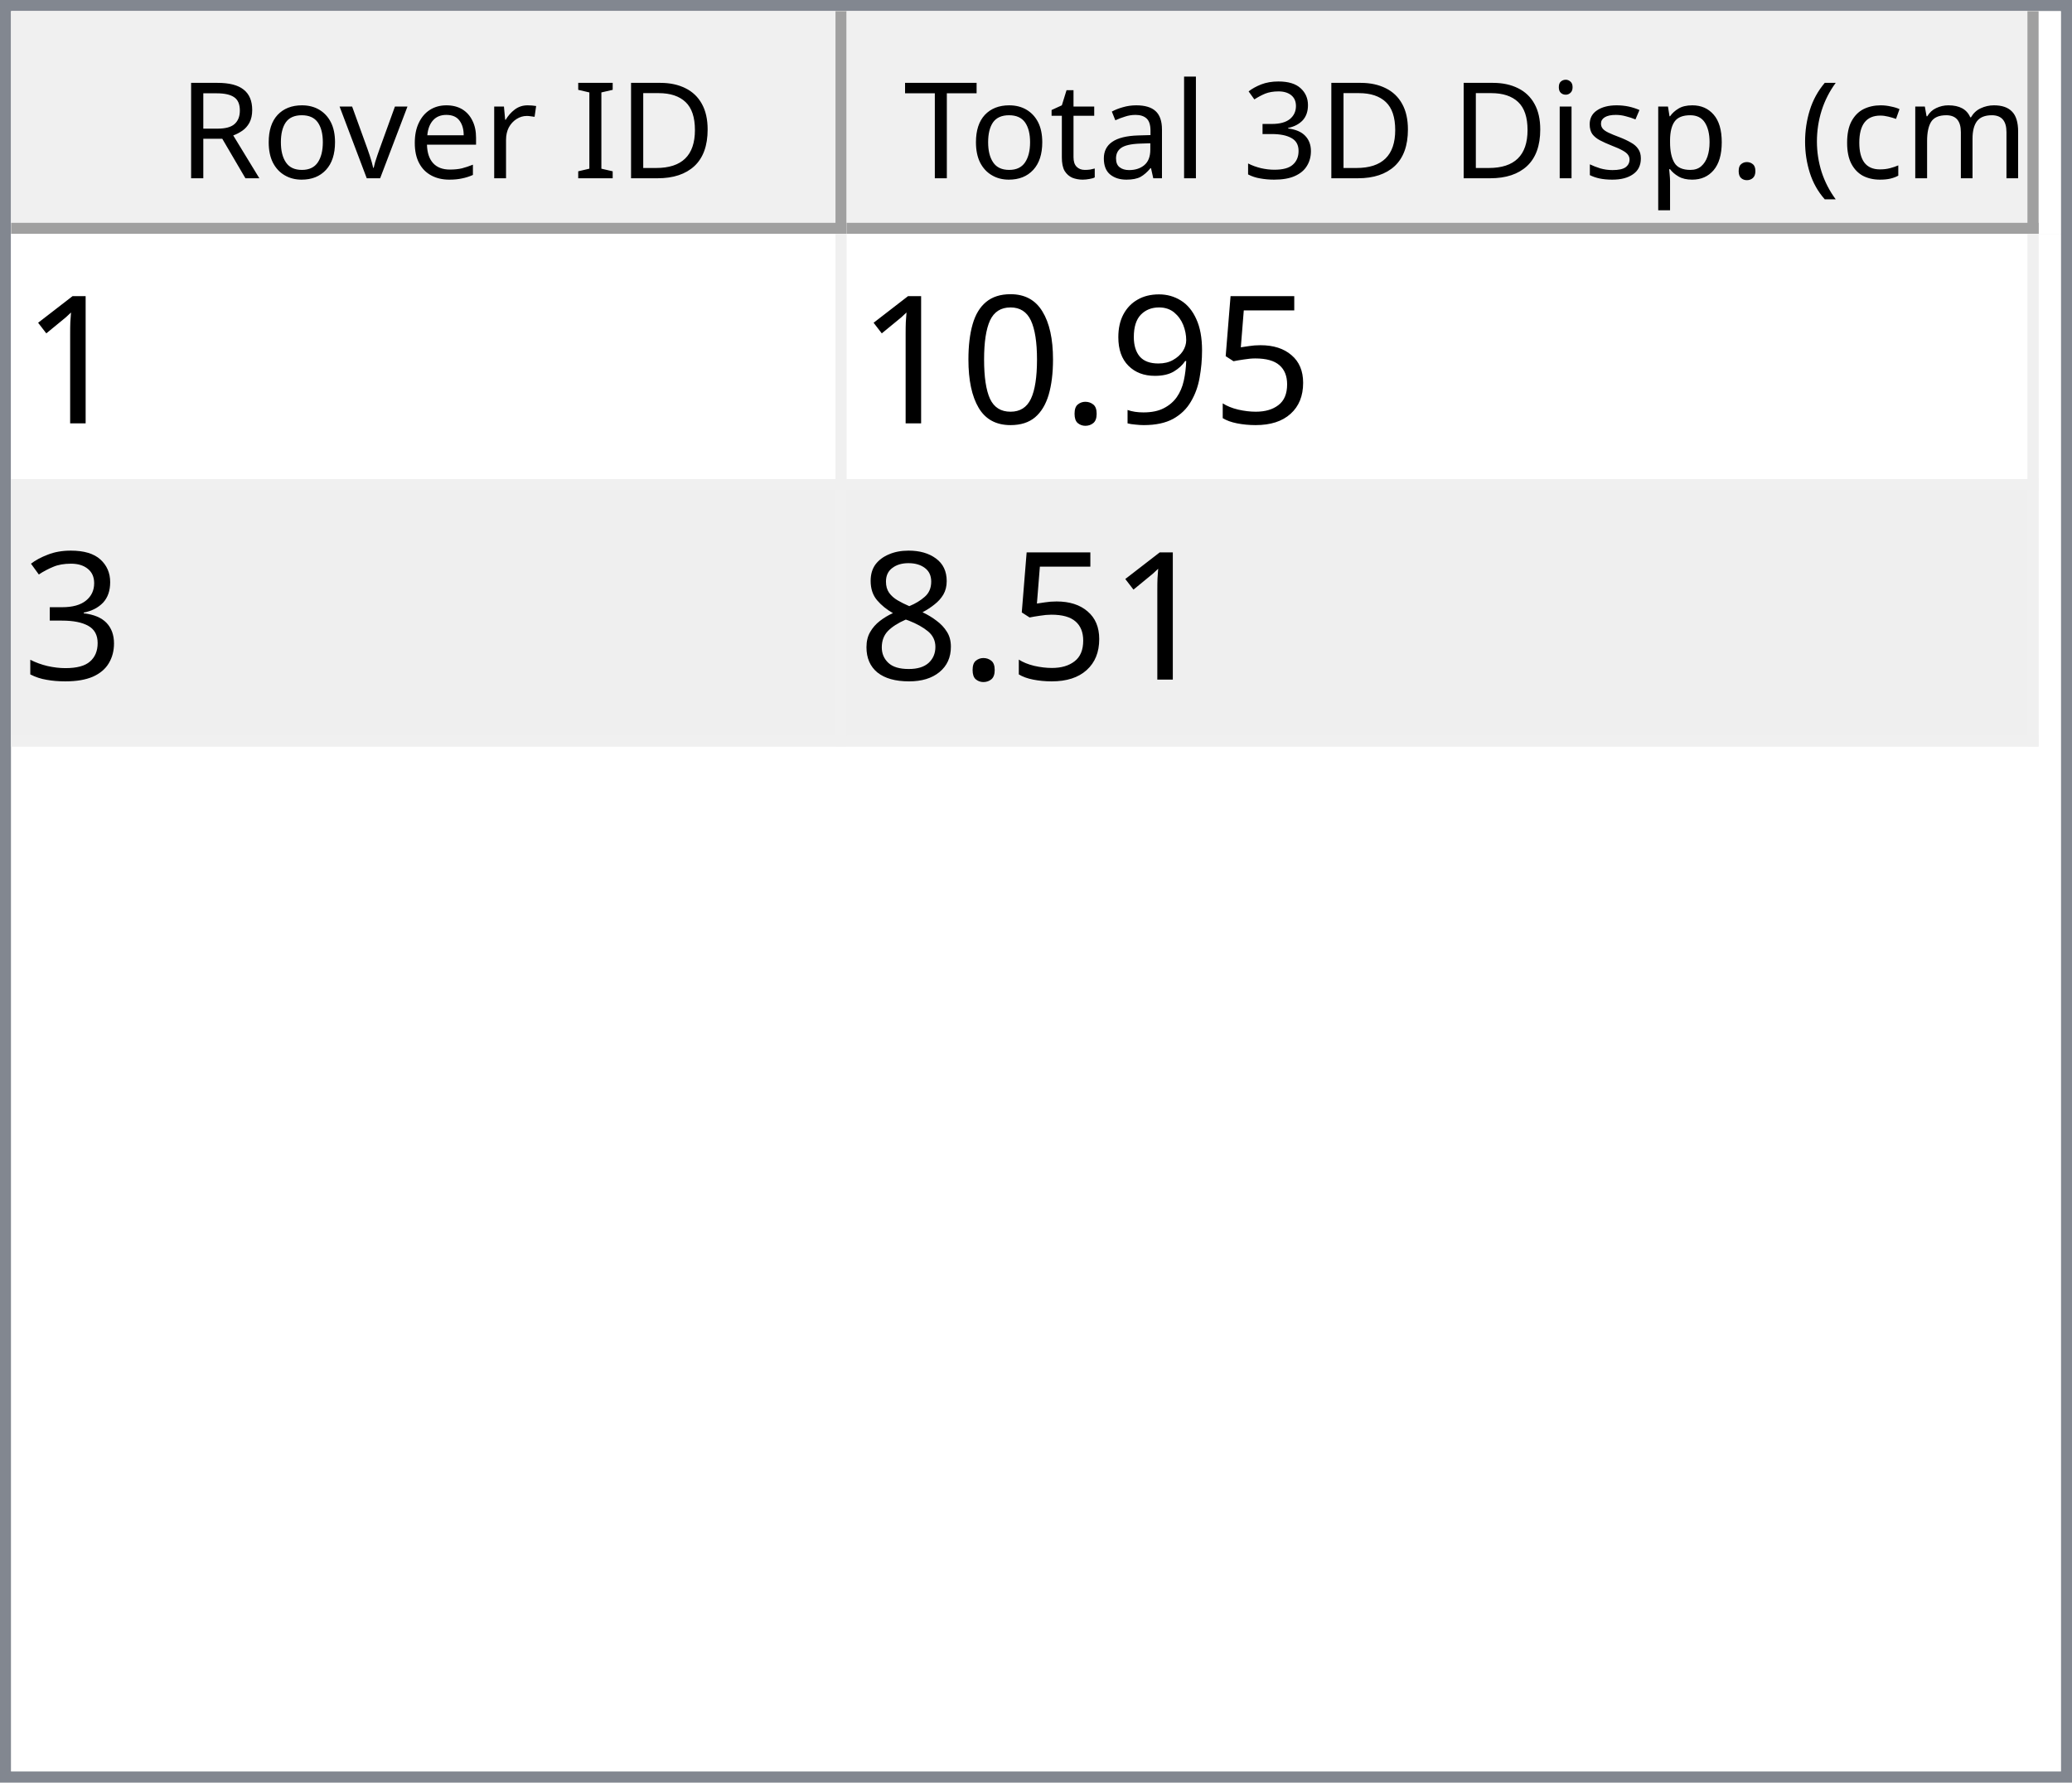
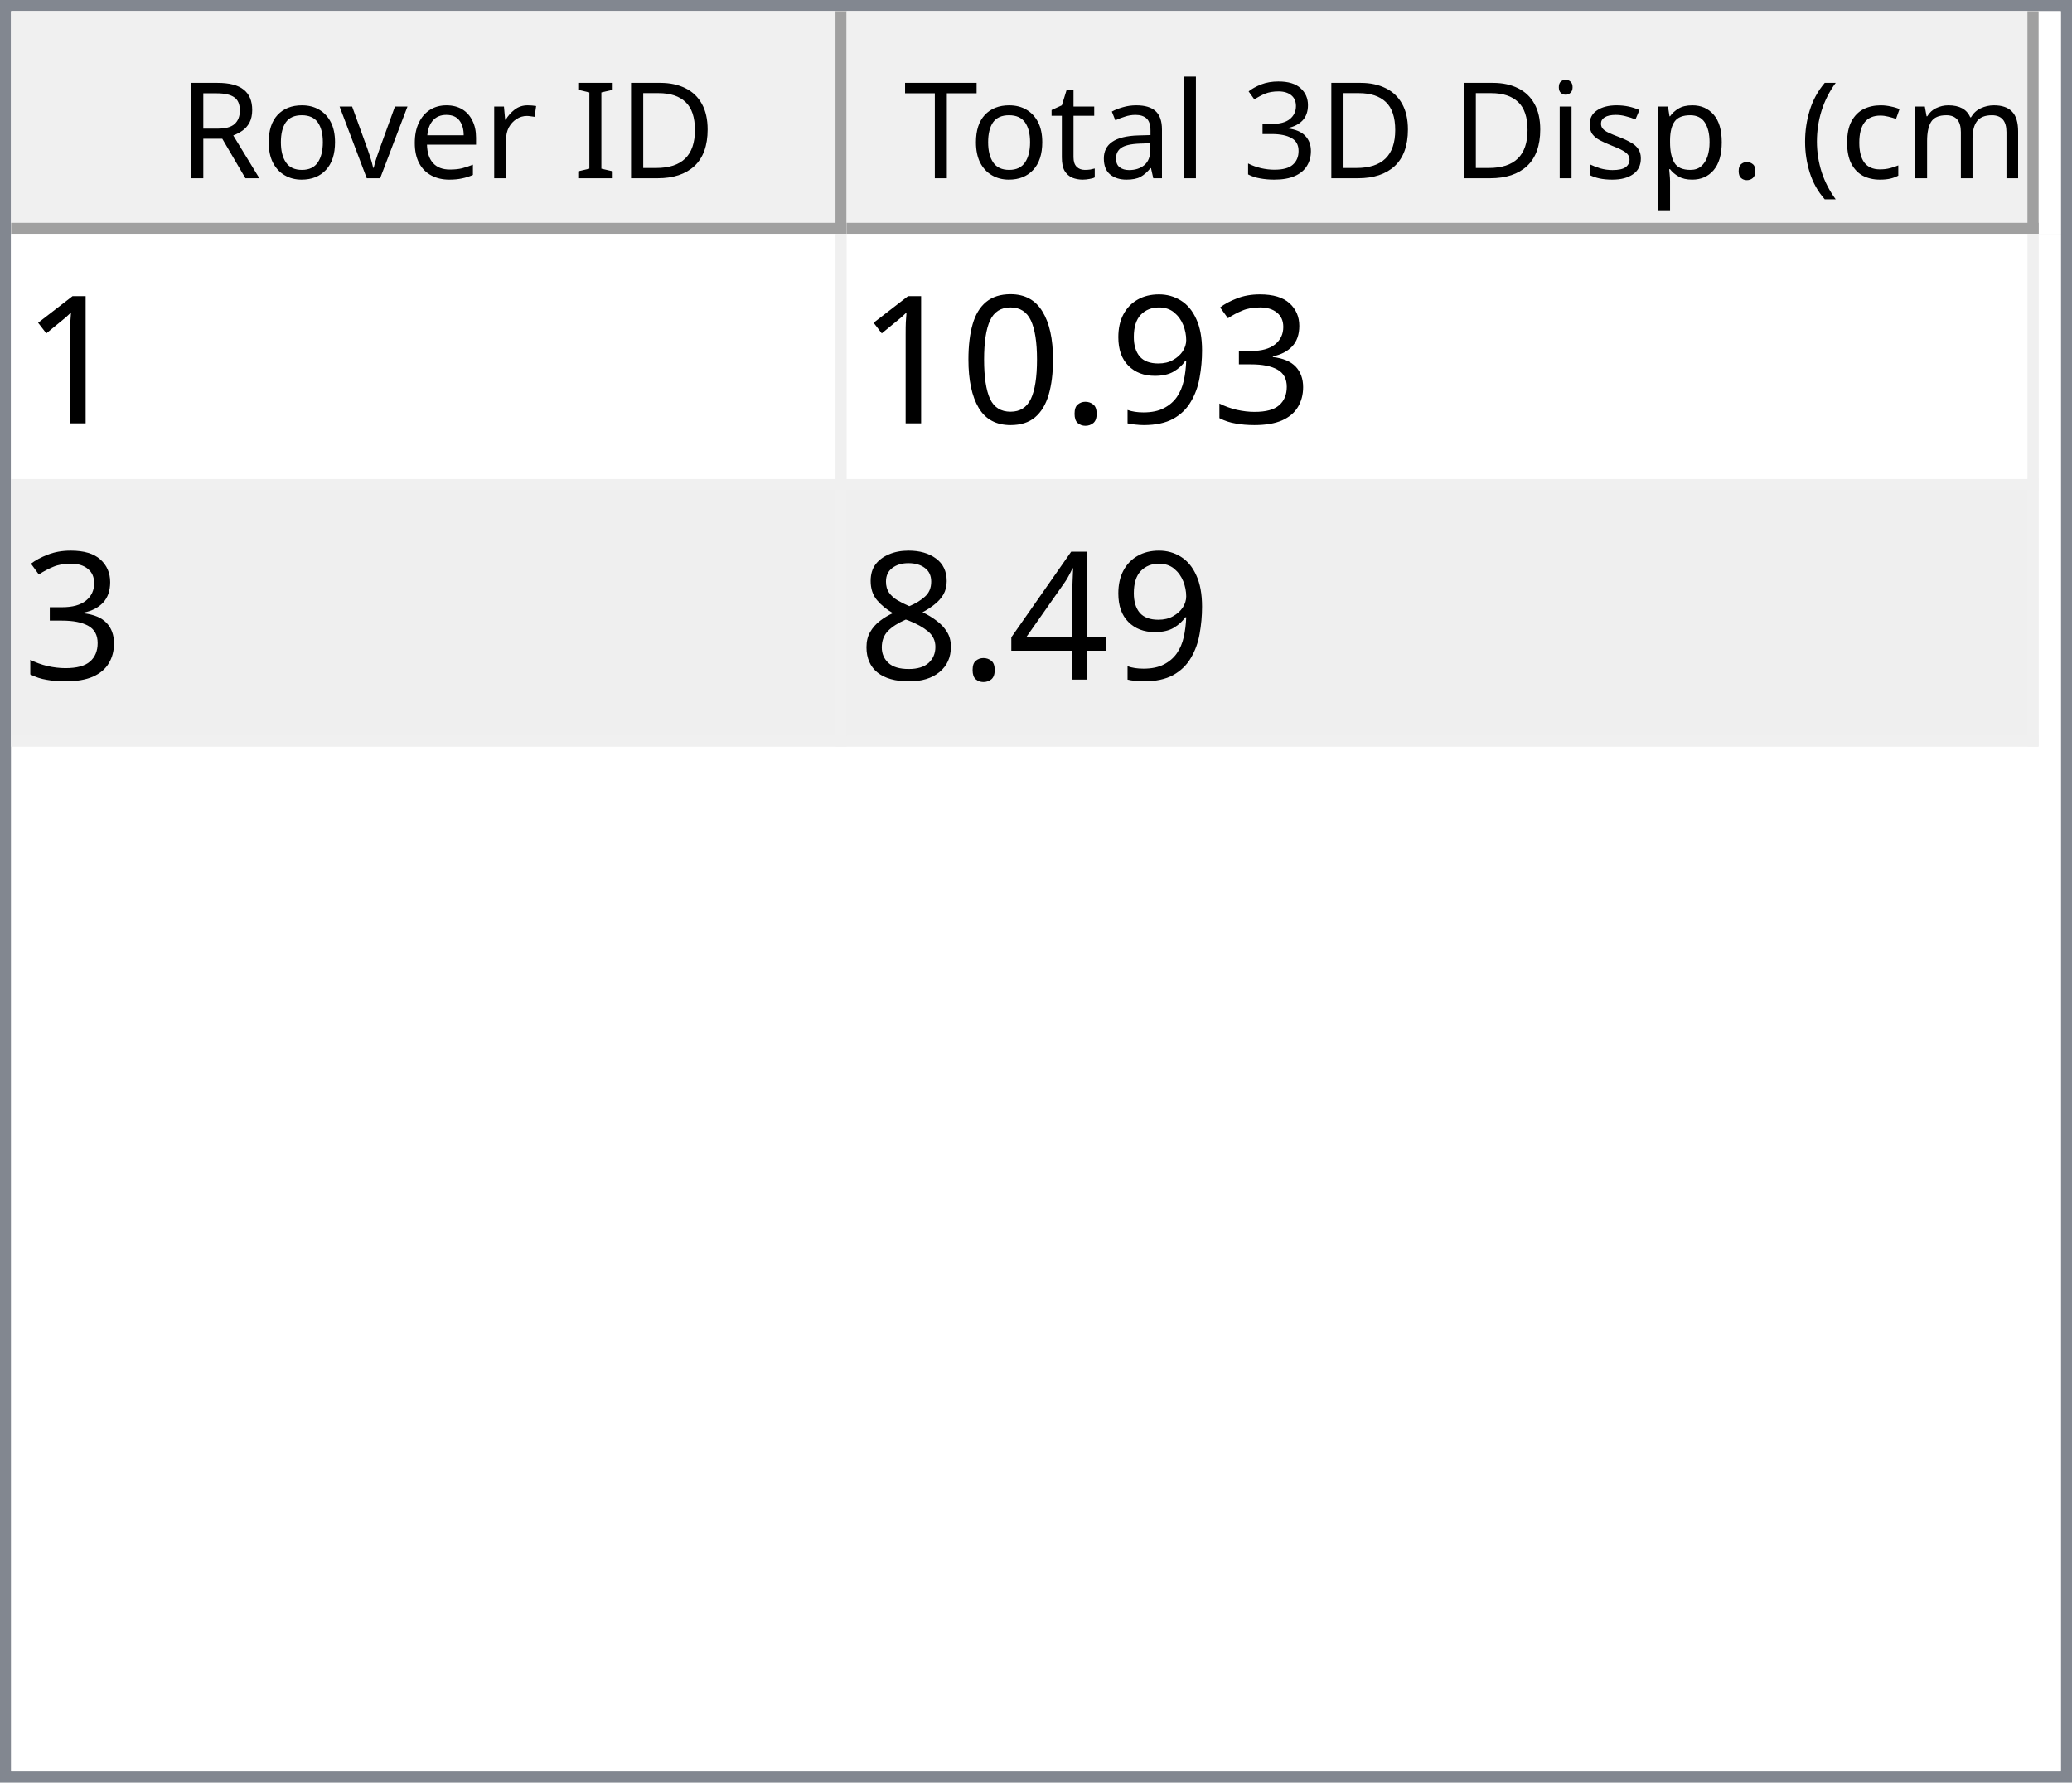
<svg xmlns="http://www.w3.org/2000/svg" style="fill-opacity:1; color-rendering:auto; color-interpolation:auto; text-rendering:auto; stroke:black; stroke-linecap:square; stroke-miterlimit:10; shape-rendering:auto; stroke-opacity:1; fill:black; stroke-dasharray:none; font-weight:normal; stroke-width:1; font-family:'Dialog'; font-style:normal; stroke-linejoin:miter; font-size:12px; stroke-dashoffset:0; image-rendering:auto;" width="186" height="160">
  <defs id="genericDefs" />
  <g>
    <defs id="defs1">
      <clipPath clipPathUnits="userSpaceOnUse" id="clipPath1">
        <path d="M0 0 L186 0 L186 160 L0 160 L0 0 Z" />
      </clipPath>
      <clipPath clipPathUnits="userSpaceOnUse" id="clipPath2">
        <path d="M0 0 L0 160 L186 160 L186 0 Z" />
      </clipPath>
      <clipPath clipPathUnits="userSpaceOnUse" id="clipPath3">
        <path d="M0 0 L0 20 L184 20 L184 0 Z" />
      </clipPath>
      <clipPath clipPathUnits="userSpaceOnUse" id="clipPath4">
        <path d="M0 0 L0 20 L75 20 L75 0 Z" />
      </clipPath>
      <clipPath clipPathUnits="userSpaceOnUse" id="clipPath5">
        <path d="M1 1 L1 19 L74 19 L74 1 Z" />
      </clipPath>
      <clipPath clipPathUnits="userSpaceOnUse" id="clipPath6">
        <path d="M0 0 L0 18 L73 18 L73 0 Z" />
      </clipPath>
      <clipPath clipPathUnits="userSpaceOnUse" id="clipPath7">
        <path d="M-0.5 -0.5 L-0.5 19.5 L74.5 19.5 L74.5 -0.5 Z" />
      </clipPath>
      <clipPath clipPathUnits="userSpaceOnUse" id="clipPath8">
        <path d="M0 0 L0 20 L107 20 L107 0 Z" />
      </clipPath>
      <clipPath clipPathUnits="userSpaceOnUse" id="clipPath9">
        <path d="M1 1 L1 19 L106 19 L106 1 Z" />
      </clipPath>
      <clipPath clipPathUnits="userSpaceOnUse" id="clipPath10">
        <path d="M0 0 L0 18 L105 18 L105 0 Z" />
      </clipPath>
      <clipPath clipPathUnits="userSpaceOnUse" id="clipPath11">
        <path d="M-0.5 -0.5 L-0.5 19.5 L106.5 19.5 L106.5 -0.5 Z" />
      </clipPath>
      <clipPath clipPathUnits="userSpaceOnUse" id="clipPath12">
        <path d="M0 0 L0 138 L184 138 L184 0 Z" />
      </clipPath>
      <clipPath clipPathUnits="userSpaceOnUse" id="clipPath13">
        <path d="M0 0 L0 46 L182 46 L182 0 Z" />
      </clipPath>
      <clipPath clipPathUnits="userSpaceOnUse" id="clipPath14">
        <path d="M-0.5 -0.5 L-0.5 45.5 L181.5 45.5 L181.5 -0.5 Z" />
      </clipPath>
      <clipPath clipPathUnits="userSpaceOnUse" id="clipPath15">
        <path d="M0 0 L0 22 L74 22 L74 0 Z" />
      </clipPath>
      <clipPath clipPathUnits="userSpaceOnUse" id="clipPath16">
        <path d="M0 0 L0 22 L106 22 L106 0 Z" />
      </clipPath>
      <font horiz-adv-x="64.551" id="font1">
        <font-face ascent="107.91" descent="25.098" units-per-em="100" style="font-style:normal; font-family:Segoe UI; font-weight:normal;" />
        <missing-glyph horiz-adv-x="64.551" d="M8.109 0 L8.109 68.266 L56.453 68.266 L56.453 0 L8.109 0 ZM15.328 7.234 L49.219 7.234 L49.219 61.031 L15.328 61.031 L15.328 7.234 Z" />
        <glyph unicode="D" horiz-adv-x="70.117" d="M9.188 0 L9.188 70.016 L28.516 70.016 Q65.531 70.016 65.531 35.891 Q65.531 19.672 55.25 9.836 Q44.969 0 27.734 0 L9.188 0 ZM17.391 62.594 L17.391 7.422 L27.828 7.422 Q41.609 7.422 49.273 14.797 Q56.938 22.172 56.938 35.688 Q56.938 62.594 28.328 62.594 L17.391 62.594 Z" />
        <glyph unicode="I" horiz-adv-x="26.611" d="M17.391 0 L9.188 0 L9.188 70.016 L17.391 70.016 L17.391 0 Z" />
        <glyph unicode=" " horiz-adv-x="27.393" d="" />
        <glyph unicode="r" horiz-adv-x="34.766" d="M34.188 41.891 Q32.078 43.5 28.125 43.5 Q23 43.5 19.555 38.672 Q16.109 33.844 16.109 25.484 L16.109 0 L8.109 0 L8.109 50 L16.109 50 L16.109 39.703 L16.312 39.703 Q18.016 44.969 21.531 47.922 Q25.047 50.875 29.391 50.875 Q32.516 50.875 34.188 50.203 L34.188 41.891 Z" />
        <glyph unicode="e" horiz-adv-x="52.295" d="M48.297 23 L12.984 23 Q13.188 14.656 17.484 10.109 Q21.781 5.562 29.297 5.562 Q37.75 5.562 44.828 11.141 L44.828 3.609 Q38.234 -1.172 27.391 -1.172 Q16.797 -1.172 10.742 5.641 Q4.688 12.453 4.688 24.812 Q4.688 36.469 11.305 43.82 Q17.922 51.172 27.734 51.172 Q37.547 51.172 42.922 44.828 Q48.297 38.484 48.297 27.203 L48.297 23 ZM40.094 29.781 Q40.047 36.719 36.75 40.578 Q33.453 44.438 27.594 44.438 Q21.922 44.438 17.969 40.383 Q14.016 36.328 13.094 29.781 L40.094 29.781 Z" />
        <glyph unicode="v" horiz-adv-x="47.9" d="M47.406 50 L27.484 0 L19.625 0 L0.688 50 L9.469 50 L22.172 13.672 Q23.578 9.672 23.922 6.688 L24.125 6.688 Q24.609 10.453 25.688 13.484 L38.969 50 L47.406 50 Z" />
        <glyph unicode="o" horiz-adv-x="58.594" d="M29 -1.172 Q17.922 -1.172 11.305 5.836 Q4.688 12.844 4.688 24.422 Q4.688 37.016 11.57 44.094 Q18.453 51.172 30.172 51.172 Q41.359 51.172 47.633 44.289 Q53.906 37.406 53.906 25.203 Q53.906 13.234 47.141 6.031 Q40.375 -1.172 29 -1.172 ZM29.594 44.438 Q21.875 44.438 17.383 39.188 Q12.891 33.938 12.891 24.703 Q12.891 15.828 17.43 10.695 Q21.969 5.562 29.594 5.562 Q37.359 5.562 41.531 10.594 Q45.703 15.625 45.703 24.906 Q45.703 34.281 41.531 39.359 Q37.359 44.438 29.594 44.438 Z" />
        <glyph unicode="R" horiz-adv-x="59.814" d="M59.375 0 L49.609 0 L37.891 19.625 Q36.281 22.359 34.766 24.289 Q33.25 26.219 31.664 27.438 Q30.078 28.656 28.25 29.219 Q26.422 29.781 24.125 29.781 L17.391 29.781 L17.391 0 L9.188 0 L9.188 70.016 L30.078 70.016 Q34.672 70.016 38.555 68.867 Q42.438 67.719 45.289 65.375 Q48.141 63.031 49.758 59.547 Q51.375 56.062 51.375 51.375 Q51.375 47.703 50.273 44.656 Q49.172 41.609 47.148 39.211 Q45.125 36.812 42.266 35.133 Q39.406 33.453 35.844 32.516 L35.844 32.328 Q37.594 31.547 38.891 30.547 Q40.188 29.547 41.359 28.18 Q42.531 26.812 43.68 25.078 Q44.828 23.344 46.234 21.047 L59.375 0 ZM17.391 62.594 L17.391 37.203 L28.516 37.203 Q31.594 37.203 34.203 38.133 Q36.812 39.062 38.719 40.797 Q40.625 42.531 41.703 45.047 Q42.781 47.562 42.781 50.688 Q42.781 56.297 39.141 59.445 Q35.5 62.594 28.609 62.594 L17.391 62.594 Z" />
        <glyph unicode=")" horiz-adv-x="30.176" d="M8.297 -15.922 L1.172 -15.922 Q16.406 2.344 16.406 26.812 Q16.406 51.469 1.078 70.016 L8.297 70.016 Q23.531 52.156 23.531 26.703 Q23.531 1.375 8.297 -15.922 Z" />
        <glyph unicode="m" horiz-adv-x="86.133" d="M79.109 0 L71.094 0 L71.094 28.719 Q71.094 37.016 68.531 40.727 Q65.969 44.438 59.906 44.438 Q54.781 44.438 51.195 39.75 Q47.609 35.062 47.609 28.516 L47.609 0 L39.594 0 L39.594 29.688 Q39.594 44.438 28.219 44.438 Q22.953 44.438 19.531 40.016 Q16.109 35.594 16.109 28.516 L16.109 0 L8.109 0 L8.109 50 L16.109 50 L16.109 42.094 L16.312 42.094 Q21.625 51.172 31.844 51.172 Q36.969 51.172 40.773 48.312 Q44.578 45.453 46 40.828 Q51.562 51.172 62.594 51.172 Q79.109 51.172 79.109 30.812 L79.109 0 Z" />
        <glyph unicode="c" horiz-adv-x="46.191" d="M42.188 2.297 Q36.422 -1.172 28.516 -1.172 Q17.828 -1.172 11.258 5.789 Q4.688 12.75 4.688 23.828 Q4.688 36.188 11.766 43.68 Q18.844 51.172 30.672 51.172 Q37.25 51.172 42.281 48.734 L42.281 40.531 Q36.719 44.438 30.375 44.438 Q22.703 44.438 17.797 38.945 Q12.891 33.453 12.891 24.516 Q12.891 15.719 17.508 10.641 Q22.125 5.562 29.891 5.562 Q36.422 5.562 42.188 9.906 L42.188 2.297 Z" />
        <glyph unicode="(" horiz-adv-x="30.176" d="M29.109 -15.922 L21.969 -15.922 Q6.844 1.375 6.844 26.703 Q6.844 52.156 21.969 70.016 L29.203 70.016 Q13.875 51.469 13.875 26.812 Q13.875 2.344 29.109 -15.922 Z" />
        <glyph unicode="." horiz-adv-x="21.68" d="M10.891 -1.078 Q8.641 -1.078 7.055 0.539 Q5.469 2.156 5.469 4.391 Q5.469 6.641 7.055 8.273 Q8.641 9.906 10.891 9.906 Q13.188 9.906 14.797 8.273 Q16.406 6.641 16.406 4.391 Q16.406 2.156 14.797 0.539 Q13.188 -1.078 10.891 -1.078 Z" />
        <glyph unicode="p" horiz-adv-x="58.789" d="M16.312 7.234 L16.109 7.234 L16.109 -23 L8.109 -23 L8.109 50 L16.109 50 L16.109 41.219 L16.312 41.219 Q22.219 51.172 33.594 51.172 Q43.266 51.172 48.688 44.461 Q54.109 37.75 54.109 26.469 Q54.109 13.922 48 6.375 Q41.891 -1.172 31.297 -1.172 Q21.578 -1.172 16.312 7.234 ZM16.109 27.391 L16.109 20.406 Q16.109 14.203 20.141 9.883 Q24.172 5.562 30.375 5.562 Q37.641 5.562 41.773 11.133 Q45.906 16.703 45.906 26.609 Q45.906 34.969 42.047 39.703 Q38.188 44.438 31.594 44.438 Q24.609 44.438 20.359 39.578 Q16.109 34.719 16.109 27.391 Z" />
        <glyph unicode="s" horiz-adv-x="42.432" d="M5.078 1.812 L5.078 10.406 Q11.625 5.562 19.484 5.562 Q30.031 5.562 30.031 12.594 Q30.031 14.594 29.125 15.992 Q28.219 17.391 26.68 18.461 Q25.141 19.531 23.07 20.383 Q21 21.234 18.609 22.172 Q15.281 23.484 12.766 24.828 Q10.25 26.172 8.57 27.859 Q6.891 29.547 6.031 31.695 Q5.172 33.844 5.172 36.719 Q5.172 40.234 6.789 42.945 Q8.406 45.656 11.086 47.484 Q13.766 49.312 17.211 50.242 Q20.656 51.172 24.312 51.172 Q30.812 51.172 35.938 48.922 L35.938 40.828 Q30.422 44.438 23.25 44.438 Q21 44.438 19.195 43.922 Q17.391 43.406 16.094 42.477 Q14.797 41.547 14.086 40.258 Q13.375 38.969 13.375 37.406 Q13.375 35.453 14.086 34.133 Q14.797 32.812 16.164 31.789 Q17.531 30.766 19.484 29.938 Q21.438 29.109 23.922 28.125 Q27.25 26.859 29.883 25.516 Q32.516 24.172 34.375 22.484 Q36.234 20.797 37.234 18.602 Q38.234 16.406 38.234 13.375 Q38.234 9.672 36.602 6.938 Q34.969 4.203 32.234 2.398 Q29.5 0.594 25.93 -0.289 Q22.359 -1.172 18.453 -1.172 Q10.75 -1.172 5.078 1.812 Z" />
        <glyph unicode="i" horiz-adv-x="24.219" d="M12.203 62.703 Q10.062 62.703 8.547 64.164 Q7.031 65.625 7.031 67.875 Q7.031 70.125 8.547 71.609 Q10.062 73.094 12.203 73.094 Q14.406 73.094 15.945 71.609 Q17.484 70.125 17.484 67.875 Q17.484 65.719 15.945 64.211 Q14.406 62.703 12.203 62.703 ZM16.109 0 L8.109 0 L8.109 50 L16.109 50 L16.109 0 Z" />
        <glyph unicode="3" horiz-adv-x="53.906" d="M46.531 19.828 Q46.531 15.094 44.75 11.211 Q42.969 7.328 39.719 4.57 Q36.469 1.812 31.93 0.297 Q27.391 -1.219 21.922 -1.219 Q11.922 -1.219 6 2.594 L6 11.188 Q13.094 5.609 22.219 5.609 Q25.875 5.609 28.828 6.539 Q31.781 7.469 33.906 9.227 Q36.031 10.984 37.18 13.477 Q38.328 15.969 38.328 19.094 Q38.328 32.812 18.797 32.812 L12.984 32.812 L12.984 39.594 L18.5 39.594 Q35.797 39.594 35.797 52.484 Q35.797 64.406 22.609 64.406 Q15.188 64.406 8.688 59.422 L8.688 67.188 Q15.375 71.188 24.609 71.188 Q29 71.188 32.57 69.969 Q36.141 68.75 38.68 66.555 Q41.219 64.359 42.609 61.281 Q44 58.203 44 54.5 Q44 40.672 30.031 36.719 L30.031 36.531 Q33.594 36.141 36.625 34.797 Q39.656 33.453 41.852 31.305 Q44.047 29.156 45.289 26.25 Q46.531 23.344 46.531 19.828 Z" />
        <glyph unicode="l" horiz-adv-x="24.219" d="M16.109 0 L8.109 0 L8.109 74.031 L16.109 74.031 L16.109 0 Z" />
        <glyph unicode="a" horiz-adv-x="50.879" d="M43.891 0 L35.891 0 L35.891 7.812 L35.688 7.812 Q30.469 -1.172 20.312 -1.172 Q12.844 -1.172 8.617 2.781 Q4.391 6.734 4.391 13.281 Q4.391 27.297 20.906 29.594 L35.891 31.688 Q35.891 44.438 25.594 44.438 Q16.547 44.438 9.281 38.281 L9.281 46.484 Q16.656 51.172 26.266 51.172 Q43.891 51.172 43.891 32.516 L43.891 0 ZM35.891 25.297 L23.828 23.641 Q18.266 22.859 15.43 20.875 Q12.594 18.891 12.594 13.875 Q12.594 10.203 15.211 7.883 Q17.828 5.562 22.172 5.562 Q28.125 5.562 32.008 9.742 Q35.891 13.922 35.891 20.312 L35.891 25.297 Z" />
        <glyph unicode="t" horiz-adv-x="33.887" d="M31.297 0.484 Q28.469 -1.078 23.828 -1.078 Q10.688 -1.078 10.688 13.578 L10.688 43.172 L2.094 43.172 L2.094 50 L10.688 50 L10.688 62.203 L18.703 64.797 L18.703 50 L31.297 50 L31.297 43.172 L18.703 43.172 L18.703 14.984 Q18.703 9.969 20.414 7.82 Q22.125 5.672 26.078 5.672 Q29.109 5.672 31.297 7.328 L31.297 0.484 Z" />
        <glyph unicode="T" horiz-adv-x="52.393" d="M50.594 62.594 L30.375 62.594 L30.375 0 L22.172 0 L22.172 62.594 L2 62.594 L2 70.016 L50.594 70.016 L50.594 62.594 Z" />
      </font>
      <font horiz-adv-x="75.0" id="font2">
        <font-face ascent="100.537" descent="21.973" units-per-em="100" style="font-style:normal; font-family:sans-serif; font-weight:normal;" />
        <missing-glyph horiz-adv-x="75.0" d="M12.5 0 L12.5 62.5 L62.5 62.5 L62.5 0 L12.5 0 ZM14.062 1.562 L60.938 1.562 L60.938 60.938 L14.062 60.938 L14.062 1.562 Z" />
        <glyph unicode="1" horiz-adv-x="55.615" d="M37.25 0 L28.469 0 L28.469 56 Q25.297 52.984 20.141 49.953 Q14.984 46.922 10.891 45.406 L10.891 53.906 Q18.266 57.375 23.781 62.305 Q29.297 67.234 31.594 71.875 L37.25 71.875 L37.25 0 Z" />
-         <glyph unicode="5" horiz-adv-x="55.615" d="M4.156 18.75 L13.375 19.531 Q14.406 12.797 18.141 9.398 Q21.875 6 27.156 6 Q33.5 6 37.891 10.789 Q42.281 15.578 42.281 23.484 Q42.281 31 38.062 35.352 Q33.844 39.703 27 39.703 Q22.75 39.703 19.336 37.773 Q15.922 35.844 13.969 32.766 L5.719 33.844 L12.641 70.609 L48.25 70.609 L48.25 62.203 L19.672 62.203 L15.828 42.969 Q22.266 47.469 29.344 47.469 Q38.719 47.469 45.164 40.969 Q51.609 34.469 51.609 24.266 Q51.609 14.547 45.953 7.469 Q39.062 -1.219 27.156 -1.219 Q17.391 -1.219 11.211 4.25 Q5.031 9.719 4.156 18.75 Z" />
+         <glyph unicode="3" horiz-adv-x="55.615" d="M4.203 18.891 L12.984 20.062 Q14.5 12.594 18.141 9.297 Q21.781 6 27 6 Q33.203 6 37.477 10.297 Q41.75 14.594 41.75 20.953 Q41.75 27 37.797 30.93 Q33.844 34.859 27.734 34.859 Q25.25 34.859 21.531 33.891 L22.516 41.609 Q23.391 41.5 23.922 41.5 Q29.547 41.5 34.039 44.43 Q38.531 47.359 38.531 53.469 Q38.531 58.297 35.258 61.477 Q31.984 64.656 26.812 64.656 Q21.688 64.656 18.266 61.43 Q14.844 58.203 13.875 51.766 L5.078 53.328 Q6.688 62.156 12.398 67.016 Q18.109 71.875 26.609 71.875 Q32.469 71.875 37.398 69.359 Q42.328 66.844 44.945 62.5 Q47.562 58.156 47.562 53.266 Q47.562 48.641 45.07 44.828 Q42.578 41.016 37.703 38.766 Q44.047 37.312 47.562 32.695 Q51.078 28.078 51.078 21.141 Q51.078 11.766 44.242 5.25 Q37.406 -1.266 26.953 -1.266 Q17.531 -1.266 11.305 4.352 Q5.078 9.969 4.203 18.891 Z" />
        <glyph unicode="9" horiz-adv-x="55.615" d="M5.469 16.547 L13.922 17.328 Q14.984 11.375 18.016 8.688 Q21.047 6 25.781 6 Q29.828 6 32.883 7.859 Q35.938 9.719 37.891 12.82 Q39.844 15.922 41.164 21.195 Q42.484 26.469 42.484 31.938 Q42.484 32.516 42.438 33.688 Q39.797 29.5 35.234 26.883 Q30.672 24.266 25.344 24.266 Q16.453 24.266 10.305 30.711 Q4.156 37.156 4.156 47.703 Q4.156 58.594 10.578 65.234 Q17 71.875 26.656 71.875 Q33.641 71.875 39.43 68.117 Q45.219 64.359 48.219 57.398 Q51.219 50.438 51.219 37.25 Q51.219 23.531 48.242 15.406 Q45.266 7.281 39.383 3.031 Q33.5 -1.219 25.594 -1.219 Q17.188 -1.219 11.867 3.445 Q6.547 8.109 5.469 16.547 ZM41.453 48.141 Q41.453 55.719 37.43 60.156 Q33.406 64.594 27.734 64.594 Q21.875 64.594 17.531 59.812 Q13.188 55.031 13.188 47.406 Q13.188 40.578 17.312 36.305 Q21.438 32.031 27.484 32.031 Q33.594 32.031 37.523 36.305 Q41.453 40.578 41.453 48.141 Z" />
        <glyph unicode="." horiz-adv-x="27.783" d="M9.078 0 L9.078 10.016 L19.094 10.016 L19.094 0 L9.078 0 Z" />
        <glyph unicode="0" horiz-adv-x="55.615" d="M4.156 35.297 Q4.156 48 6.766 55.742 Q9.375 63.484 14.523 67.68 Q19.672 71.875 27.484 71.875 Q33.25 71.875 37.594 69.555 Q41.938 67.234 44.773 62.867 Q47.609 58.5 49.219 52.227 Q50.828 45.953 50.828 35.297 Q50.828 22.703 48.242 14.969 Q45.656 7.234 40.508 3.008 Q35.359 -1.219 27.484 -1.219 Q17.141 -1.219 11.234 6.203 Q4.156 15.141 4.156 35.297 ZM13.188 35.297 Q13.188 17.672 17.312 11.836 Q21.438 6 27.484 6 Q33.547 6 37.672 11.859 Q41.797 17.719 41.797 35.297 Q41.797 52.984 37.672 58.789 Q33.547 64.594 27.391 64.594 Q21.344 64.594 17.719 59.469 Q13.188 52.938 13.188 35.297 Z" />
-         <glyph unicode="3" horiz-adv-x="55.615" d="M4.203 18.891 L12.984 20.062 Q14.5 12.594 18.141 9.297 Q21.781 6 27 6 Q33.203 6 37.477 10.297 Q41.75 14.594 41.75 20.953 Q41.75 27 37.797 30.93 Q33.844 34.859 27.734 34.859 Q25.25 34.859 21.531 33.891 L22.516 41.609 Q23.391 41.5 23.922 41.5 Q29.547 41.5 34.039 44.43 Q38.531 47.359 38.531 53.469 Q38.531 58.297 35.258 61.477 Q31.984 64.656 26.812 64.656 Q21.688 64.656 18.266 61.43 Q14.844 58.203 13.875 51.766 L5.078 53.328 Q6.688 62.156 12.398 67.016 Q18.109 71.875 26.609 71.875 Q32.469 71.875 37.398 69.359 Q42.328 66.844 44.945 62.5 Q47.562 58.156 47.562 53.266 Q47.562 48.641 45.07 44.828 Q42.578 41.016 37.703 38.766 Q44.047 37.312 47.562 32.695 Q51.078 28.078 51.078 21.141 Q51.078 11.766 44.242 5.25 Q37.406 -1.266 26.953 -1.266 Q17.531 -1.266 11.305 4.352 Q5.078 9.969 4.203 18.891 Z" />
+         <glyph unicode="4" horiz-adv-x="55.615" d="M32.328 0 L32.328 17.141 L1.266 17.141 L1.266 25.203 L33.938 71.578 L41.109 71.578 L41.109 25.203 L50.781 25.203 L50.781 17.141 L41.109 17.141 L41.109 0 L32.328 0 ZM32.328 25.203 L32.328 57.469 L9.906 25.203 L32.328 25.203 Z" />
        <glyph unicode="8" horiz-adv-x="55.615" d="M17.672 38.812 Q12.203 40.828 9.57 44.539 Q6.938 48.25 6.938 53.422 Q6.938 61.234 12.555 66.555 Q18.172 71.875 27.484 71.875 Q36.859 71.875 42.578 66.43 Q48.297 60.984 48.297 53.172 Q48.297 48.188 45.68 44.508 Q43.062 40.828 37.75 38.812 Q44.344 36.672 47.781 31.883 Q51.219 27.094 51.219 20.453 Q51.219 11.281 44.727 5.031 Q38.234 -1.219 27.641 -1.219 Q17.047 -1.219 10.547 5.055 Q4.047 11.328 4.047 20.703 Q4.047 27.688 7.594 32.398 Q11.141 37.109 17.672 38.812 ZM15.922 53.719 Q15.922 48.641 19.195 45.414 Q22.469 42.188 27.688 42.188 Q32.766 42.188 36.016 45.383 Q39.266 48.578 39.266 53.219 Q39.266 58.062 35.914 61.359 Q32.562 64.656 27.594 64.656 Q22.562 64.656 19.242 61.43 Q15.922 58.203 15.922 53.719 ZM13.094 20.656 Q13.094 16.891 14.875 13.375 Q16.656 9.859 20.172 7.93 Q23.688 6 27.734 6 Q34.031 6 38.133 10.055 Q42.234 14.109 42.234 20.359 Q42.234 26.703 38.016 30.859 Q33.797 35.016 27.438 35.016 Q21.234 35.016 17.164 30.914 Q13.094 26.812 13.094 20.656 Z" />
      </font>
    </defs>
    <g style="fill:white; stroke:white;">
      <rect x="0" y="0" width="186" style="clip-path:url(#clipPath1); stroke:none;" height="160" />
    </g>
    <g style="fill:white; text-rendering:optimizeSpeed; color-rendering:optimizeSpeed; image-rendering:optimizeSpeed; shape-rendering:crispEdges; stroke:white; color-interpolation:sRGB;">
      <rect x="0" width="186" height="160" y="0" style="stroke:none;" />
      <path style="stroke:none;" d="M0 160 L186 160 L186 0 L0 0 Z" />
    </g>
    <g style="fill:rgb(240,240,240); font-family:'Segoe UI'; stroke:rgb(240,240,240);">
      <rect x="0" y="0" width="186" style="clip-path:url(#clipPath2); stroke:none;" height="160" />
    </g>
    <g style="fill:rgb(130,135,144); font-family:'Segoe UI'; stroke:rgb(130,135,144);">
      <path d="M0 0 L186 0 L186 160 L0 160 L0 0 ZM1 1 L185 1 L185 159 L1 159 L1 1 Z" style="fill-rule:evenodd; clip-path:url(#clipPath2); stroke:none;" />
    </g>
    <g style="fill:white; font-family:'Segoe UI'; stroke:white;" transform="translate(1,1)">
      <rect x="0" y="0" width="184" style="clip-path:url(#clipPath3); stroke:none;" height="20" />
    </g>
    <g style="fill:rgb(240,240,240); font-family:'Segoe UI'; stroke:rgb(240,240,240);" transform="translate(1,1)">
      <rect x="0" y="0" width="75" style="clip-path:url(#clipPath4); stroke:none;" height="20" />
    </g>
    <g style="font-family:'Segoe UI';" transform="translate(2,2)">
      <text x="14" xml:space="preserve" y="14" style="clip-path:url(#clipPath6); stroke:none;">Rover ID</text>
    </g>
    <g style="fill:rgb(160,160,160); font-family:'Segoe UI'; stroke:rgb(160,160,160); stroke-linejoin:bevel;" transform="translate(1.5,1.5)">
      <line x1="74" x2="74" y1="0" style="fill:none; clip-path:url(#clipPath7);" y2="19" />
    </g>
    <g style="fill:rgb(160,160,160); font-family:'Segoe UI'; stroke:rgb(160,160,160); stroke-linejoin:bevel;" transform="matrix(1,0,0,1,1,1) translate(0.5,0.5)">
      <line x1="0" x2="74" y1="19" style="fill:none; clip-path:url(#clipPath7);" y2="19" />
    </g>
    <g style="fill:rgb(240,240,240); font-family:'Segoe UI'; stroke:rgb(240,240,240);" transform="translate(76,1)">
      <rect x="0" y="0" width="107" style="clip-path:url(#clipPath8); stroke:none;" height="20" />
    </g>
    <g style="font-family:'Segoe UI';" transform="translate(77,2)">
      <text x="1" xml:space="preserve" y="14" style="clip-path:url(#clipPath10); stroke:none;"> Total 3D Disp. (cm)</text>
    </g>
    <g style="fill:rgb(160,160,160); font-family:'Segoe UI'; stroke:rgb(160,160,160); stroke-linejoin:bevel;" transform="translate(76.5,1.5)">
      <line x1="106" x2="106" y1="0" style="fill:none; clip-path:url(#clipPath11);" y2="19" />
    </g>
    <g style="fill:rgb(160,160,160); font-family:'Segoe UI'; stroke:rgb(160,160,160); stroke-linejoin:bevel;" transform="matrix(1,0,0,1,76,1) translate(0.5,0.5)">
      <line x1="0" x2="106" y1="19" style="fill:none; clip-path:url(#clipPath11);" y2="19" />
    </g>
    <g style="fill:white; font-family:'Segoe UI'; stroke:white;" transform="translate(1,21)">
      <rect x="0" y="0" width="184" style="clip-path:url(#clipPath12); stroke:none;" height="138" />
    </g>
    <g style="fill:rgb(240,240,240); font-size:16px; font-family:sans-serif; stroke:rgb(240,240,240);" transform="translate(1,21)">
      <rect x="0" y="0" width="182" style="clip-path:url(#clipPath13); stroke:none;" height="46" />
      <line transform="translate(0.5,0.5)" x1="0" x2="181" y1="22" style="clip-path:url(#clipPath14); fill:none; stroke-linejoin:bevel;" y2="22" />
    </g>
    <g transform="matrix(1,0,0,1,1,21) translate(0.5,0.5)" style="fill:rgb(240,240,240); font-size:16px; font-family:sans-serif; stroke:rgb(240,240,240); stroke-linejoin:bevel;">
      <line x1="0" x2="181" y1="45" style="fill:none; clip-path:url(#clipPath14);" y2="45" />
    </g>
    <g transform="matrix(1,0,0,1,1,21) translate(0.5,0.5)" style="fill:rgb(240,240,240); font-size:16px; font-family:sans-serif; stroke:rgb(240,240,240); stroke-linejoin:bevel;">
      <line x1="74" x2="74" y1="0" style="fill:none; clip-path:url(#clipPath14);" y2="45" />
    </g>
    <g transform="matrix(1,0,0,1,1,21) translate(0.5,0.5)" style="fill:rgb(240,240,240); font-size:16px; font-family:sans-serif; stroke:rgb(240,240,240); stroke-linejoin:bevel;">
      <line x1="181" x2="181" y1="0" style="fill:none; clip-path:url(#clipPath14);" y2="45" />
    </g>
    <g style="fill:white; font-size:16px; font-family:sans-serif; stroke:white;" transform="matrix(1,0,0,1,1,21)">
      <rect x="0" y="0" width="74" style="clip-path:url(#clipPath15); stroke:none;" height="22" />
      <text x="1" y="17" style="fill:black; clip-path:url(#clipPath15); stroke:none;" xml:space="preserve">1</text>
    </g>
    <g style="fill:white; font-size:16px; font-family:sans-serif; stroke:white;" transform="matrix(1,0,0,1,1,21) translate(75,0)">
      <rect x="0" y="0" width="106" style="clip-path:url(#clipPath16); stroke:none;" height="22" />
-       <text x="1" y="17" style="fill:black; clip-path:url(#clipPath16); stroke:none;" xml:space="preserve">10.95</text>
+       <text x="1" y="17" style="fill:black; clip-path:url(#clipPath16); stroke:none;" xml:space="preserve">10.93</text>
    </g>
    <g style="fill:rgb(239,239,239); font-size:16px; font-family:sans-serif; stroke:rgb(239,239,239);" transform="matrix(1,0,0,1,1,21) translate(0,23)">
      <rect x="0" y="0" width="74" style="clip-path:url(#clipPath15); stroke:none;" height="22" />
      <text x="1" y="17" style="fill:black; clip-path:url(#clipPath15); stroke:none;" xml:space="preserve">3</text>
    </g>
    <g style="fill:rgb(239,239,239); font-size:16px; font-family:sans-serif; stroke:rgb(239,239,239);" transform="matrix(1,0,0,1,1,21) translate(75,23)">
      <rect x="0" y="0" width="106" style="clip-path:url(#clipPath16); stroke:none;" height="22" />
-       <text x="1" y="17" style="fill:black; clip-path:url(#clipPath16); stroke:none;" xml:space="preserve">8.51</text>
+       <text x="1" y="17" style="fill:black; clip-path:url(#clipPath16); stroke:none;" xml:space="preserve">8.49</text>
    </g>
  </g>
</svg>
